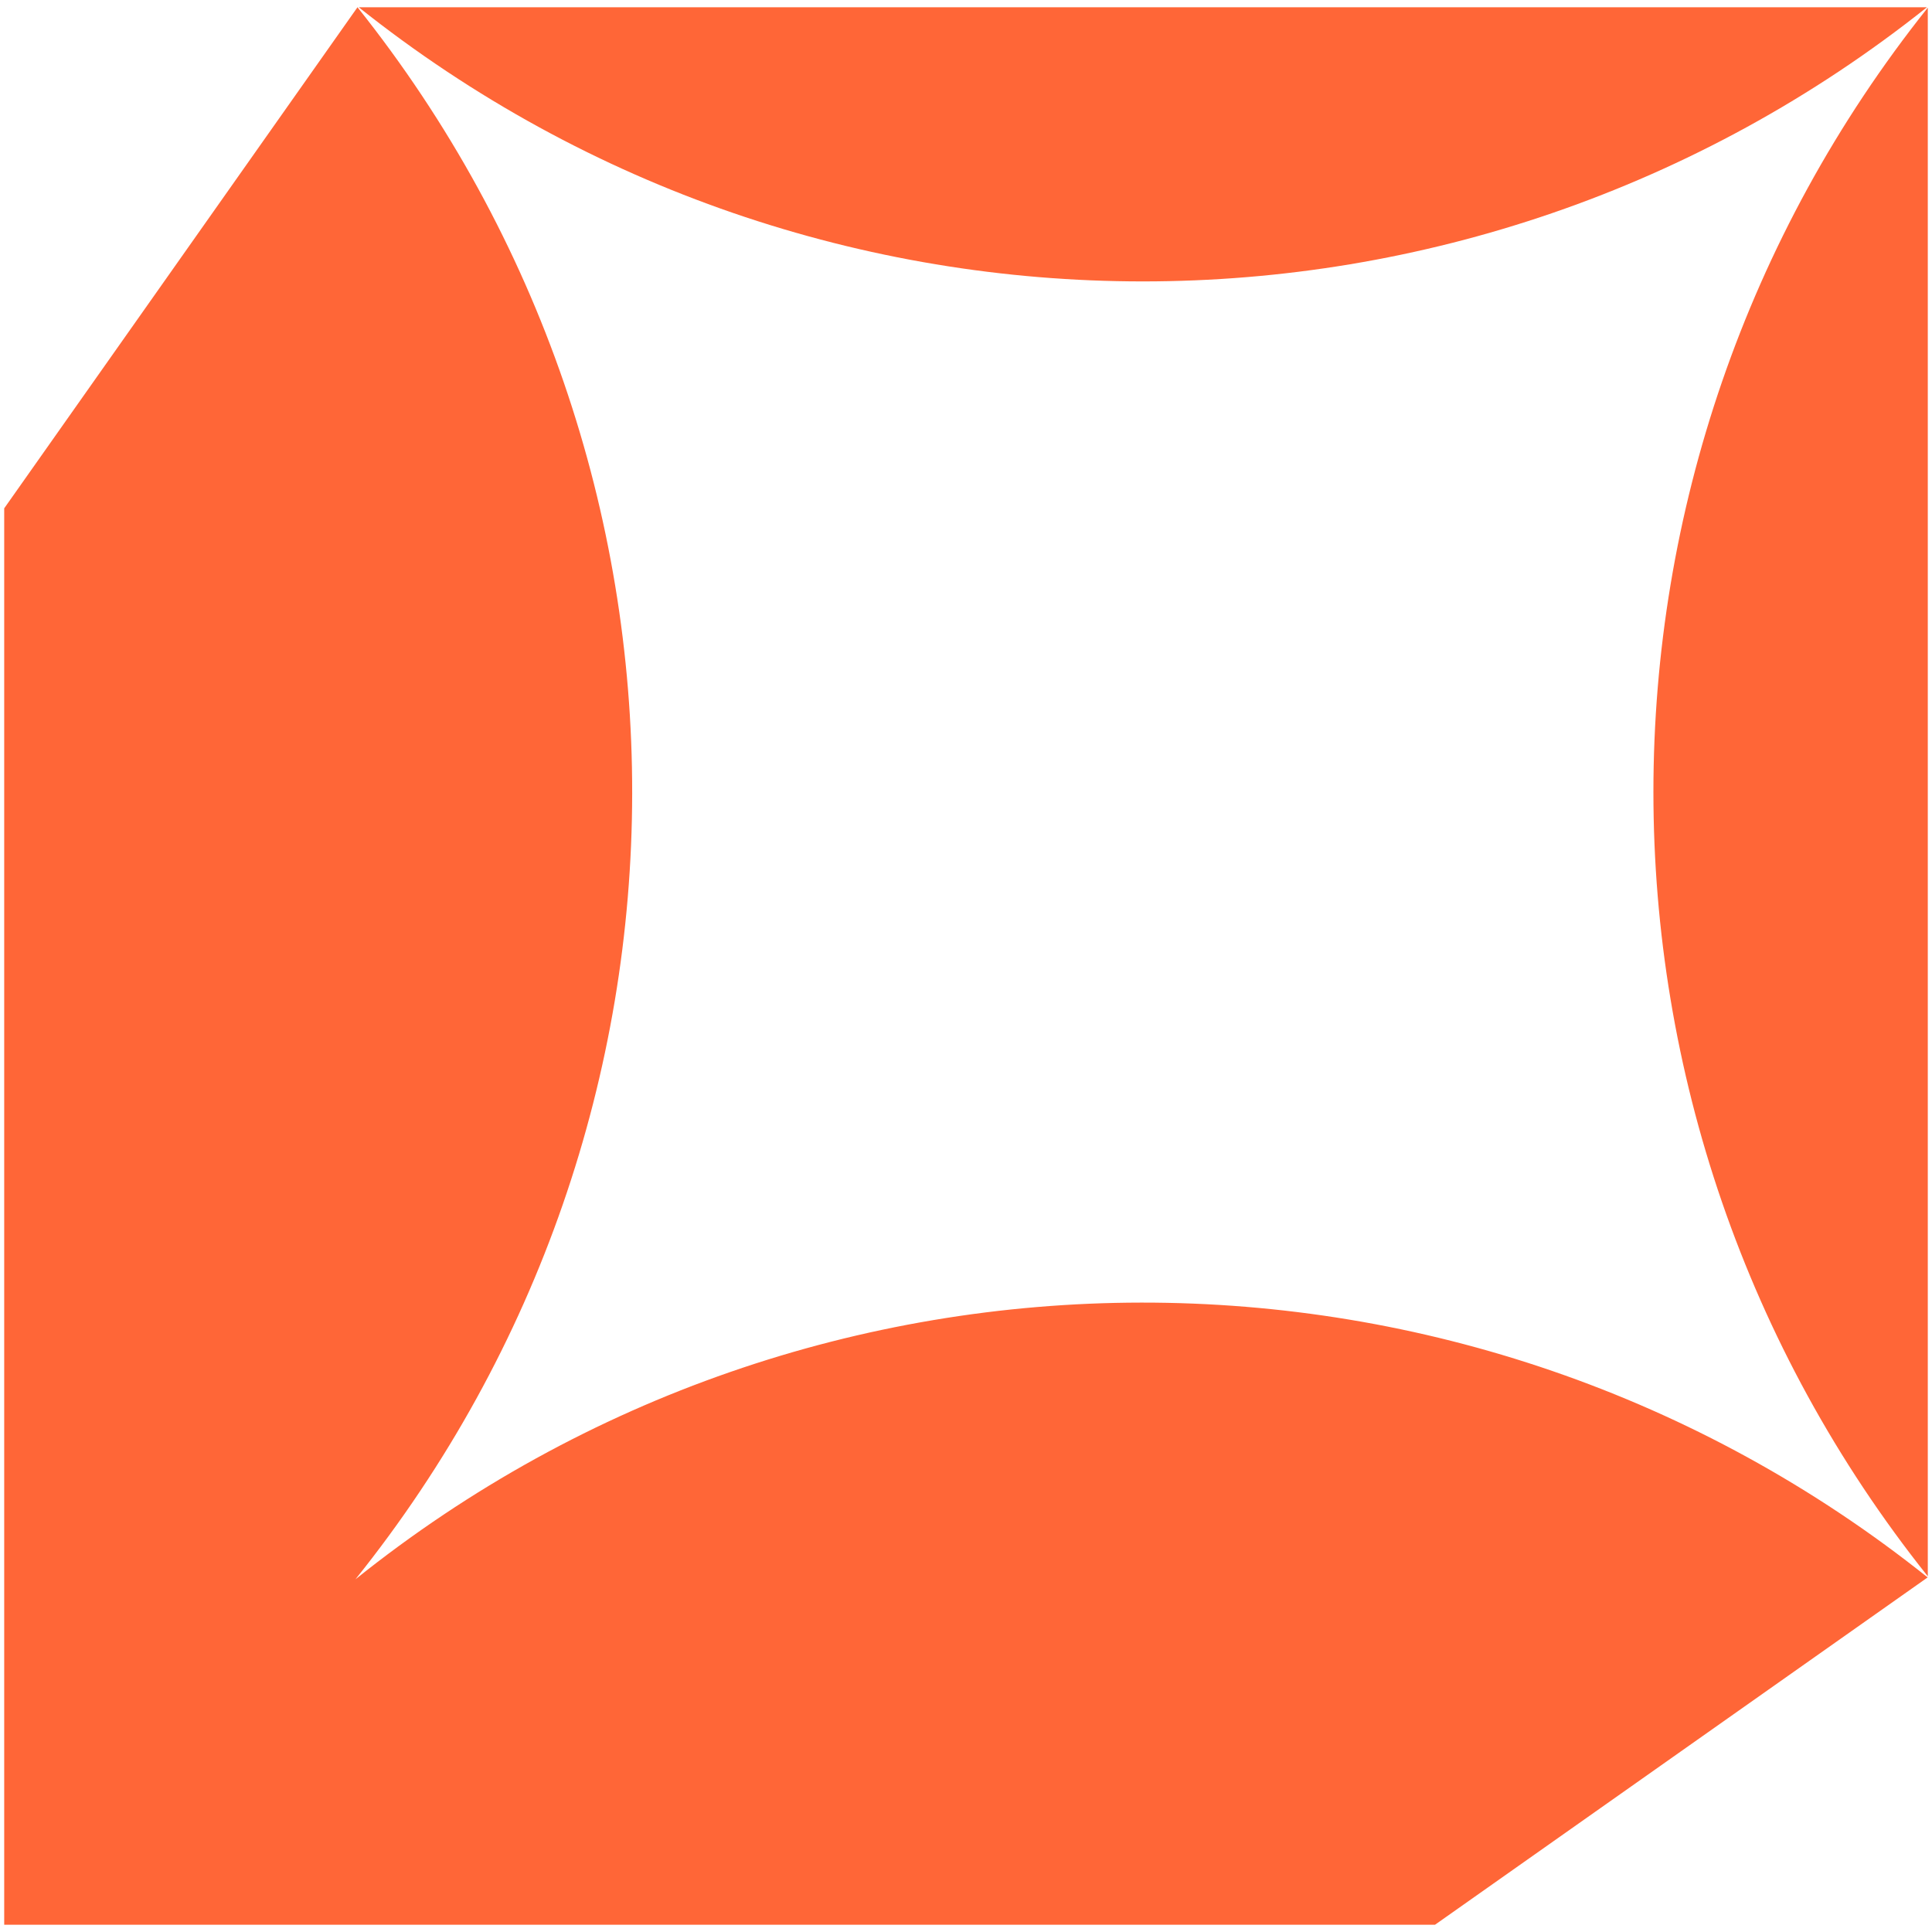
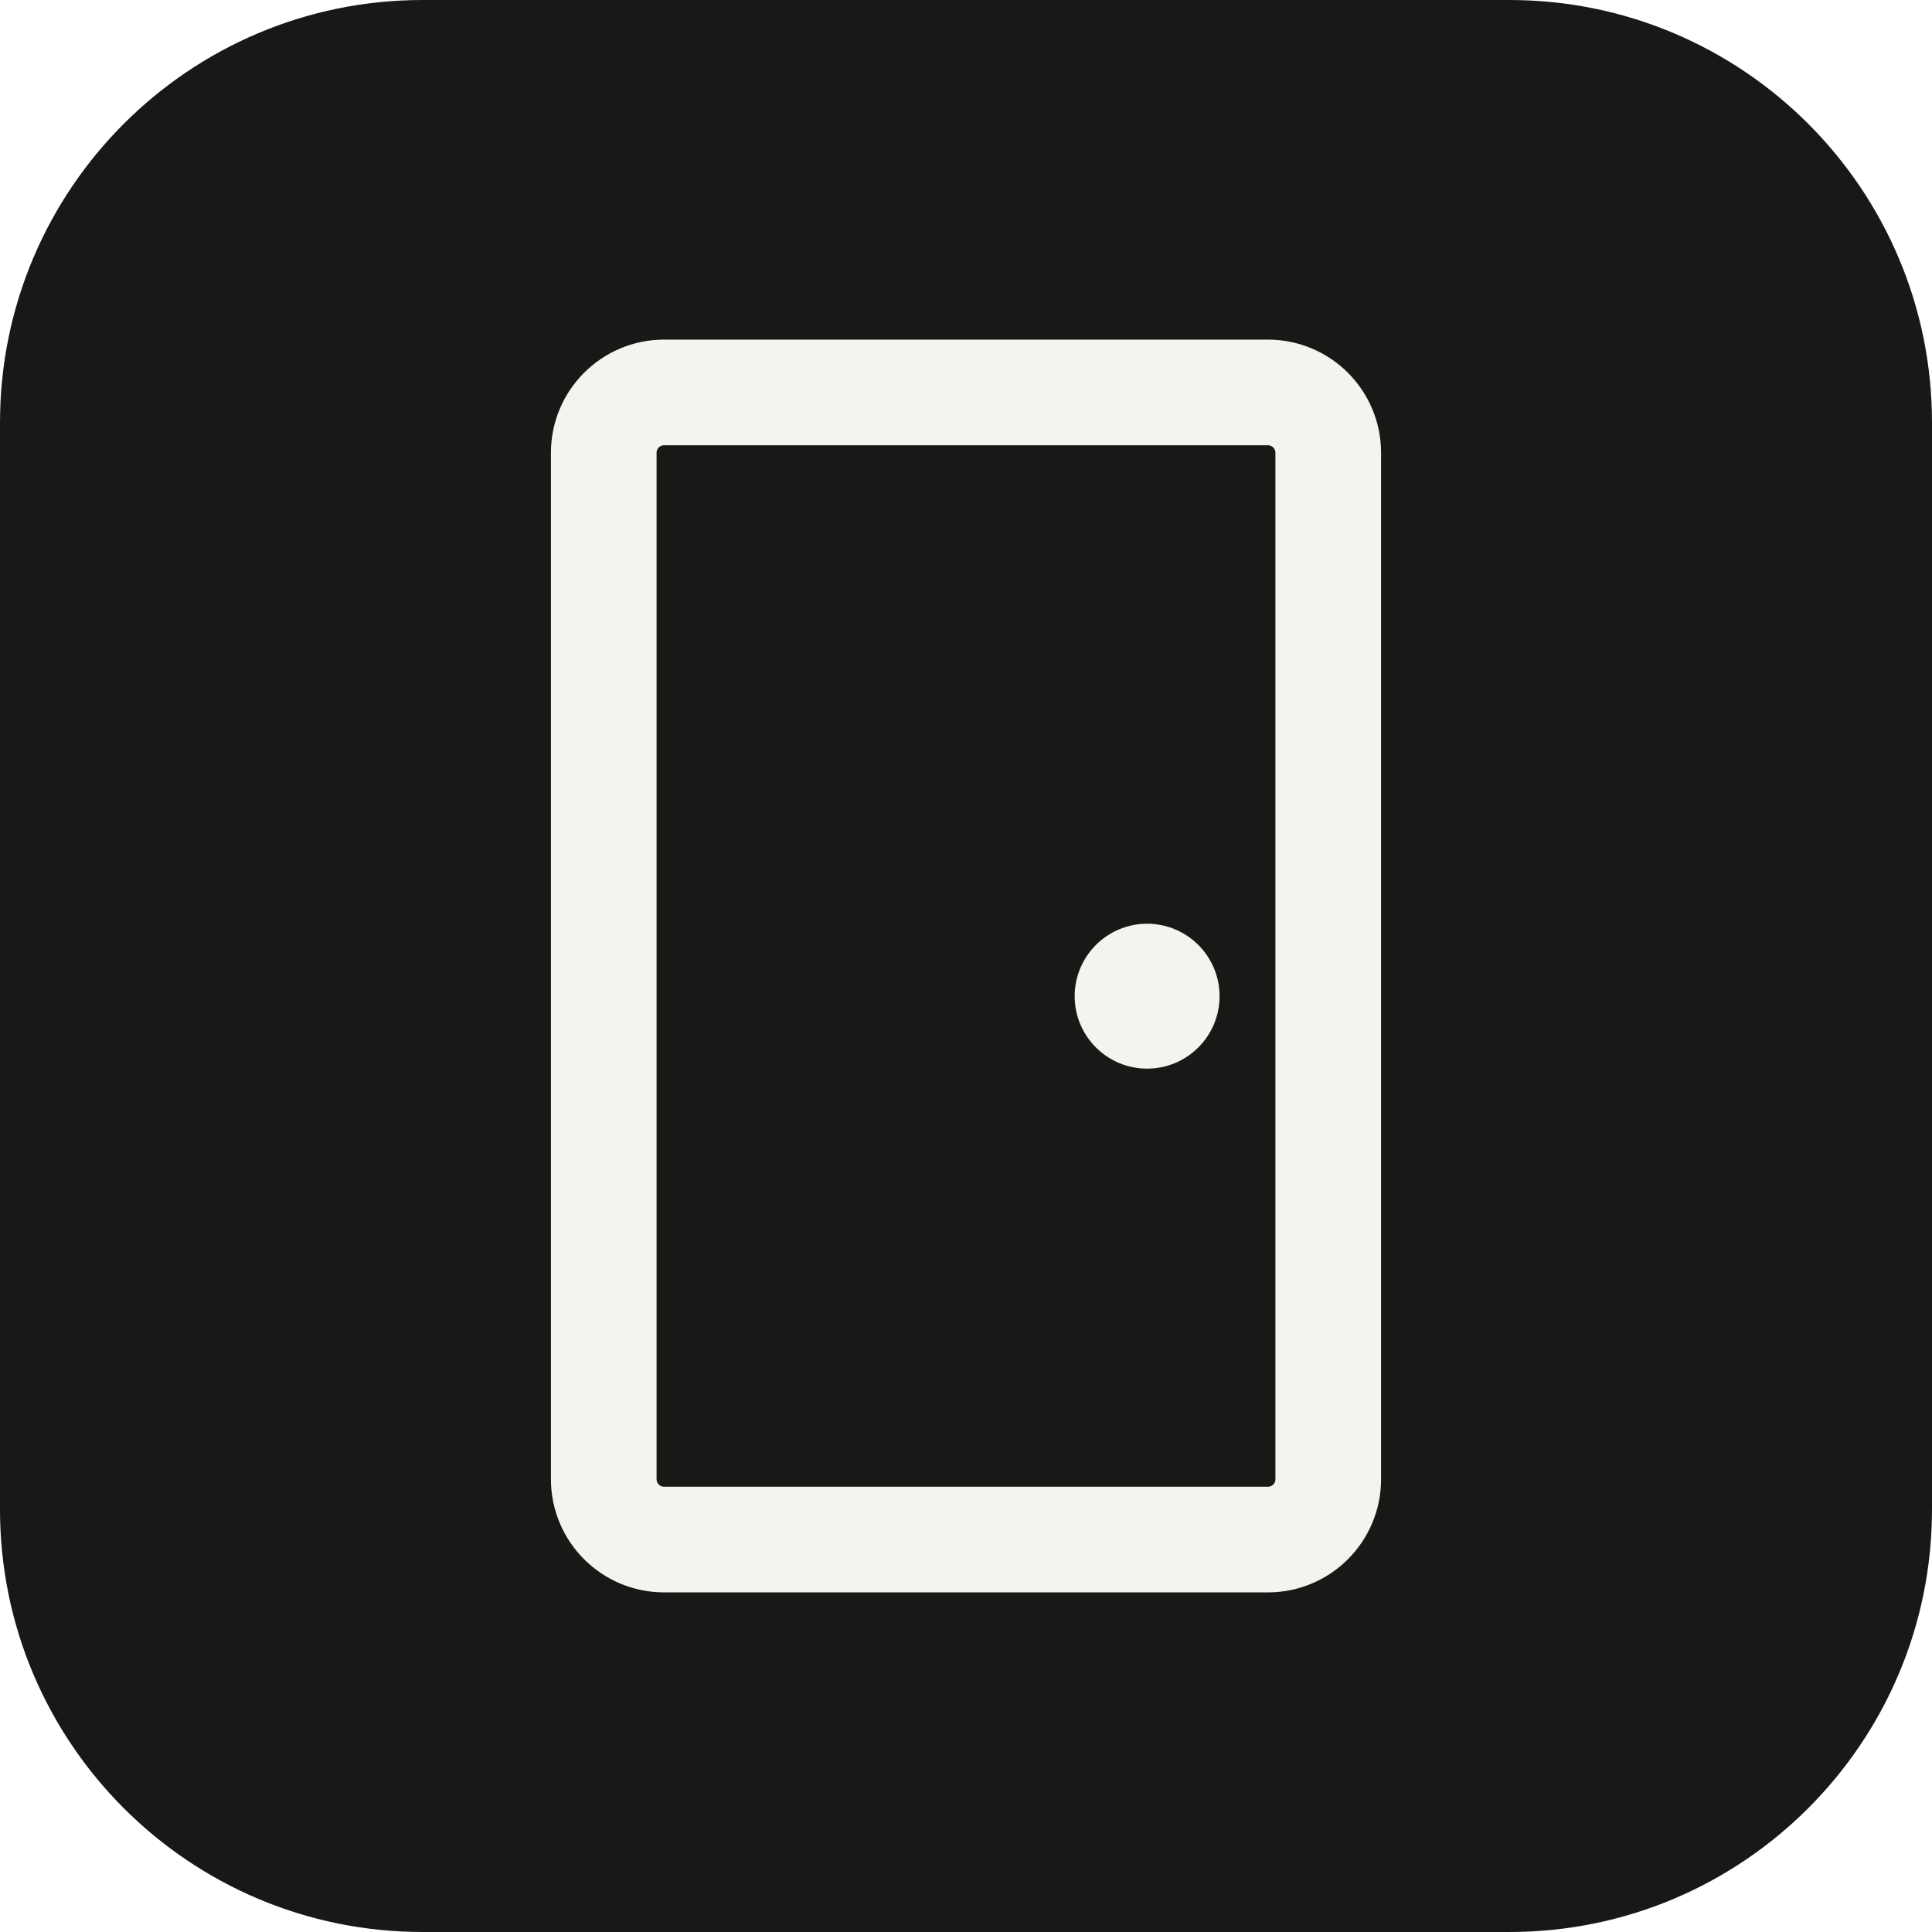
- <svg xmlns="http://www.w3.org/2000/svg" viewBox="0 0 140 140">
-   <path fill="#FF6637" transform="translate(0.305 0.525)" d="M25.6,0c26.59,33.33,26.54,80.64-.15,113.92,33.28-26.69,80.6-26.74,113.93-.14h0s-35.7,25.17-35.7,25.17H0V36.31L25.6,0ZM139.39,113.7c-26.51-33.25-26.51-80.42,0-113.67v113.67ZM139.33,0C106.08,26.49,58.94,26.49,25.69,0h113.64Z" />
+ <svg xmlns="http://www.w3.org/2000/svg" viewBox="0 0 64 64">
+   <rect width="64" height="64" rx="14" fill="#1A1816" />
+   <rect x="20" y="13" width="24" height="38" rx="2" fill="none" stroke="#F5F3EF" stroke-width="3.5" />
+   <circle cx="38" cy="33" r="2.4" fill="#F5F3EF" />
</svg>
